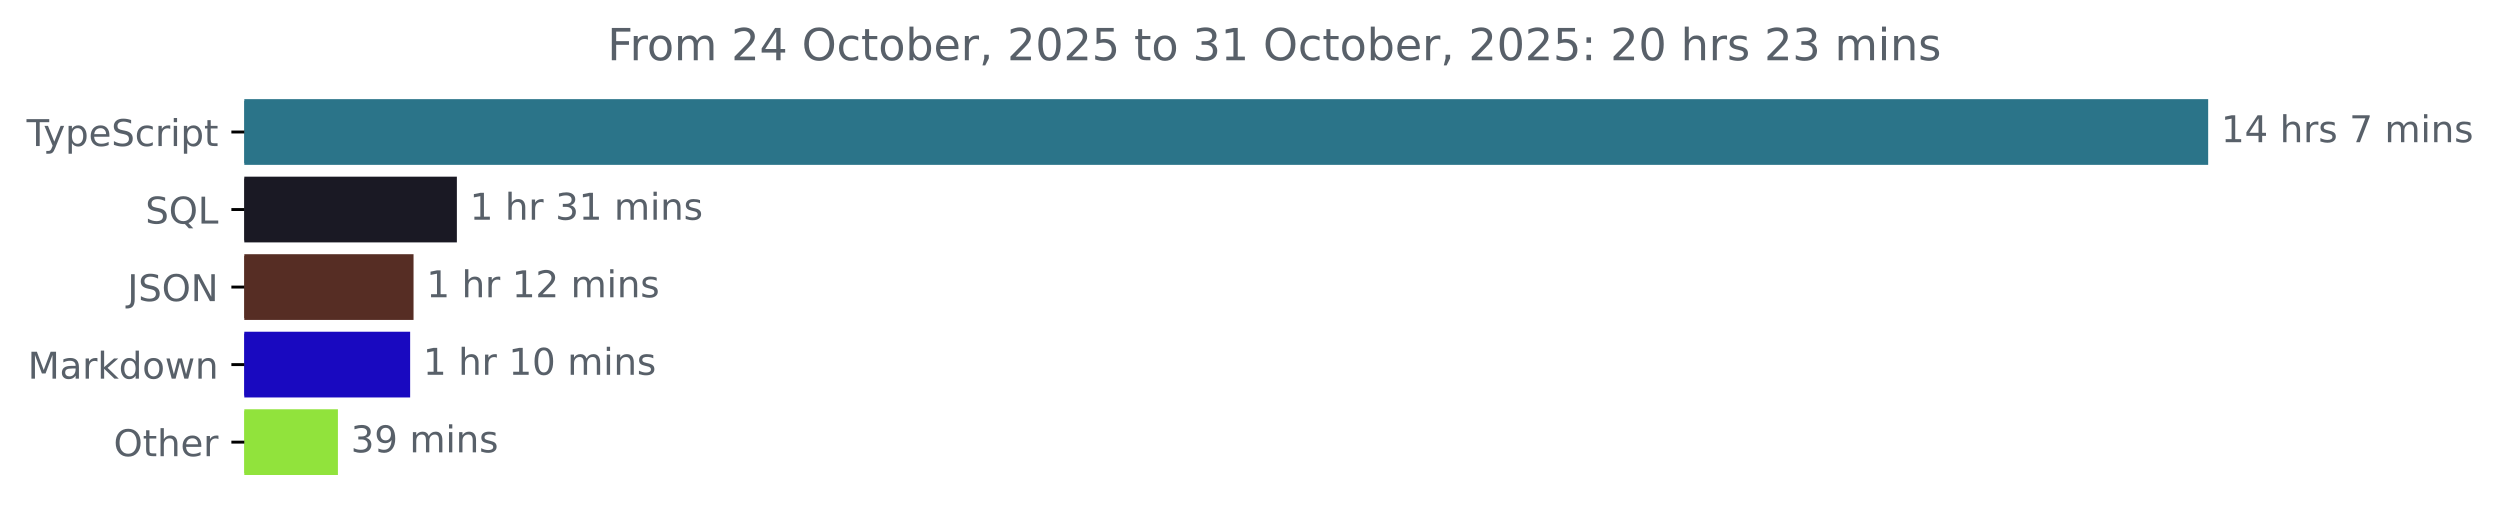
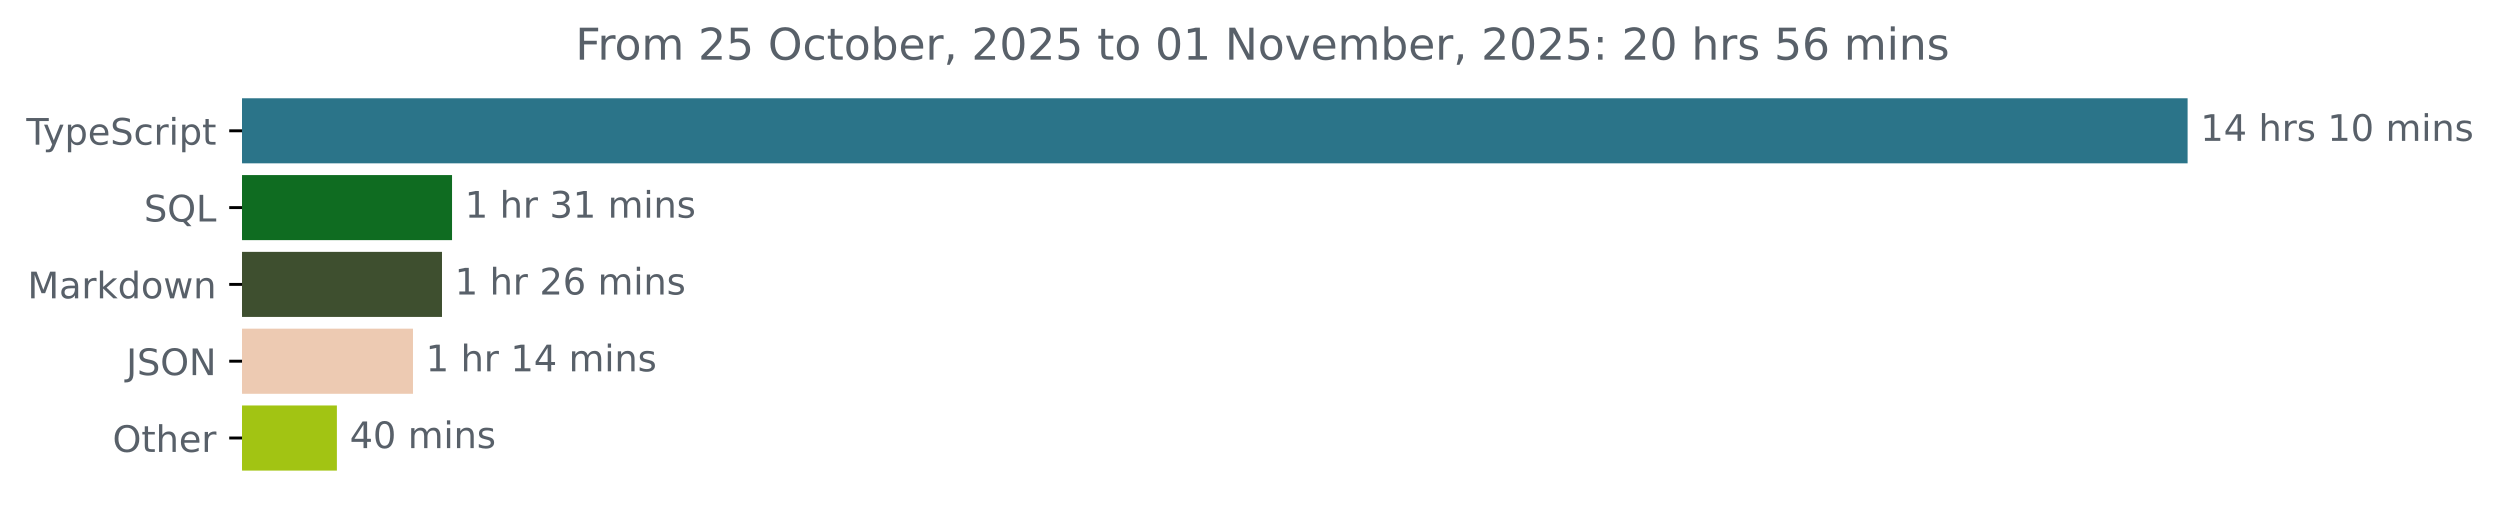
- <svg xmlns="http://www.w3.org/2000/svg" xmlns:xlink="http://www.w3.org/1999/xlink" width="677.144pt" height="140.398pt" viewBox="0 0 677.144 140.398" version="1.1">
+ <svg xmlns="http://www.w3.org/2000/svg" xmlns:xlink="http://www.w3.org/1999/xlink" width="683.507pt" height="140.398pt" viewBox="0 0 683.507 140.398" version="1.1">
  <defs>
    <style type="text/css">*{stroke-linejoin: round; stroke-linecap: butt}</style>
  </defs>
  <g id="figure_1">
    <g id="patch_1">
-       <path d="M -0 140.398  L 677.144 140.398  L 677.144 0  L -0 0  L -0 140.398  z " style="fill: none" />
+       <path d="M -0 140.398  L 683.507 140.398  L 683.507 0  L -0 0  L -0 140.398  z " style="fill: none" />
    </g>
    <g id="axes_1">
      <g id="patch_2">
-         <path d="M 66.17 27.358  L 597.599 27.358  L 597.599 44.158  L 66.17 44.158  z " clip-path="url(#p33bbd3964a)" style="fill: #2b7489; stroke: #2b7489; stroke-linejoin: miter" />
+         <path d="M 66.17 27.358  L 597.599 27.358  L 597.599 44.158  L 66.17 44.158  z " clip-path="url(#pb0b348de96)" style="fill: #2b7489; stroke: #2b7489; stroke-linejoin: miter" />
      </g>
      <g id="patch_3">
-         <path d="M 66.17 48.358  L 123.249 48.358  L 123.249 65.158  L 66.17 65.158  z " clip-path="url(#p33bbd3964a)" style="fill: #1a1924; stroke: #1a1924; stroke-linejoin: miter" />
+         <path d="M 66.17 48.358  L 123.089 48.358  L 123.089 65.158  L 66.17 65.158  z " clip-path="url(#pb0b348de96)" style="fill: #0f6c21; stroke: #0f6c21; stroke-linejoin: miter" />
      </g>
      <g id="patch_4">
-         <path d="M 66.17 69.358  L 111.511 69.358  L 111.511 86.158  L 66.17 86.158  z " clip-path="url(#p33bbd3964a)" style="fill: #562d24; stroke: #562d24; stroke-linejoin: miter" />
+         <path d="M 66.17 69.358  L 120.342 69.358  L 120.342 86.158  L 66.17 86.158  z " clip-path="url(#pb0b348de96)" style="fill: #3e4f2f; stroke: #3e4f2f; stroke-linejoin: miter" />
      </g>
      <g id="patch_5">
-         <path d="M 66.17 90.358  L 110.59 90.358  L 110.59 107.158  L 66.17 107.158  z " clip-path="url(#p33bbd3964a)" style="fill: #1909c0; stroke: #1909c0; stroke-linejoin: miter" />
+         <path d="M 66.17 90.358  L 112.412 90.358  L 112.412 107.158  L 66.17 107.158  z " clip-path="url(#pb0b348de96)" style="fill: #edcab2; stroke: #edcab2; stroke-linejoin: miter" />
      </g>
      <g id="patch_6">
-         <path d="M 66.17 111.358  L 91.027 111.358  L 91.027 128.158  L 66.17 128.158  z " clip-path="url(#p33bbd3964a)" style="fill: #91e33c; stroke: #91e33c; stroke-linejoin: miter" />
+         <path d="M 66.17 111.358  L 91.607 111.358  L 91.607 128.158  L 66.17 128.158  z " clip-path="url(#pb0b348de96)" style="fill: #a2c413; stroke: #a2c413; stroke-linejoin: miter" />
      </g>
      <g id="matplotlib.axis_1" />
      <g id="matplotlib.axis_2">
        <g id="ytick_1">
          <g id="line2d_1">
            <defs>
-               <path id="m296323b7e9" d="M 0 0  L -3.5 0  " style="stroke: #000000; stroke-width: 0.8" />
+               <path id="mfd18f6855b" d="M 0 0  L -3.5 0  " style="stroke: #000000; stroke-width: 0.8" />
            </defs>
            <g>
-               <use xlink:href="#m296323b7e9" x="66.17" y="35.758" style="stroke: #000000; stroke-width: 0.8" />
+               <use xlink:href="#mfd18f6855b" x="66.17" y="35.758" style="stroke: #000000; stroke-width: 0.8" />
            </g>
          </g>
          <g id="text_1">
            <g style="fill: #586069" transform="translate(7.2 39.55734) scale(0.1 -0.1)">
              <defs>
                <path id="DejaVuSans-54" d="M -19 4666  L 3928 4666  L 3928 4134  L 2272 4134  L 2272 0  L 1638 0  L 1638 4134  L -19 4134  L -19 4666  z " transform="scale(0.015625)" />
                <path id="DejaVuSans-79" d="M 2059 -325  Q 1816 -950 1584 -1140  Q 1353 -1331 966 -1331  L 506 -1331  L 506 -850  L 844 -850  Q 1081 -850 1212 -737  Q 1344 -625 1503 -206  L 1606 56  L 191 3500  L 800 3500  L 1894 763  L 2988 3500  L 3597 3500  L 2059 -325  z " transform="scale(0.015625)" />
                <path id="DejaVuSans-70" d="M 1159 525  L 1159 -1331  L 581 -1331  L 581 3500  L 1159 3500  L 1159 2969  Q 1341 3281 1617 3432  Q 1894 3584 2278 3584  Q 2916 3584 3314 3078  Q 3713 2572 3713 1747  Q 3713 922 3314 415  Q 2916 -91 2278 -91  Q 1894 -91 1617 61  Q 1341 213 1159 525  z M 3116 1747  Q 3116 2381 2855 2742  Q 2594 3103 2138 3103  Q 1681 3103 1420 2742  Q 1159 2381 1159 1747  Q 1159 1113 1420 752  Q 1681 391 2138 391  Q 2594 391 2855 752  Q 3116 1113 3116 1747  z " transform="scale(0.015625)" />
                <path id="DejaVuSans-65" d="M 3597 1894  L 3597 1613  L 953 1613  Q 991 1019 1311 708  Q 1631 397 2203 397  Q 2534 397 2845 478  Q 3156 559 3463 722  L 3463 178  Q 3153 47 2828 -22  Q 2503 -91 2169 -91  Q 1331 -91 842 396  Q 353 884 353 1716  Q 353 2575 817 3079  Q 1281 3584 2069 3584  Q 2775 3584 3186 3129  Q 3597 2675 3597 1894  z M 3022 2063  Q 3016 2534 2758 2815  Q 2500 3097 2075 3097  Q 1594 3097 1305 2825  Q 1016 2553 972 2059  L 3022 2063  z " transform="scale(0.015625)" />
                <path id="DejaVuSans-53" d="M 3425 4513  L 3425 3897  Q 3066 4069 2747 4153  Q 2428 4238 2131 4238  Q 1616 4238 1336 4038  Q 1056 3838 1056 3469  Q 1056 3159 1242 3001  Q 1428 2844 1947 2747  L 2328 2669  Q 3034 2534 3370 2195  Q 3706 1856 3706 1288  Q 3706 609 3251 259  Q 2797 -91 1919 -91  Q 1588 -91 1214 -16  Q 841 59 441 206  L 441 856  Q 825 641 1194 531  Q 1563 422 1919 422  Q 2459 422 2753 634  Q 3047 847 3047 1241  Q 3047 1584 2836 1778  Q 2625 1972 2144 2069  L 1759 2144  Q 1053 2284 737 2584  Q 422 2884 422 3419  Q 422 4038 858 4394  Q 1294 4750 2059 4750  Q 2388 4750 2728 4690  Q 3069 4631 3425 4513  z " transform="scale(0.015625)" />
                <path id="DejaVuSans-63" d="M 3122 3366  L 3122 2828  Q 2878 2963 2633 3030  Q 2388 3097 2138 3097  Q 1578 3097 1268 2742  Q 959 2388 959 1747  Q 959 1106 1268 751  Q 1578 397 2138 397  Q 2388 397 2633 464  Q 2878 531 3122 666  L 3122 134  Q 2881 22 2623 -34  Q 2366 -91 2075 -91  Q 1284 -91 818 406  Q 353 903 353 1747  Q 353 2603 823 3093  Q 1294 3584 2113 3584  Q 2378 3584 2631 3529  Q 2884 3475 3122 3366  z " transform="scale(0.015625)" />
                <path id="DejaVuSans-72" d="M 2631 2963  Q 2534 3019 2420 3045  Q 2306 3072 2169 3072  Q 1681 3072 1420 2755  Q 1159 2438 1159 1844  L 1159 0  L 581 0  L 581 3500  L 1159 3500  L 1159 2956  Q 1341 3275 1631 3429  Q 1922 3584 2338 3584  Q 2397 3584 2469 3576  Q 2541 3569 2628 3553  L 2631 2963  z " transform="scale(0.015625)" />
                <path id="DejaVuSans-69" d="M 603 3500  L 1178 3500  L 1178 0  L 603 0  L 603 3500  z M 603 4863  L 1178 4863  L 1178 4134  L 603 4134  L 603 4863  z " transform="scale(0.015625)" />
                <path id="DejaVuSans-74" d="M 1172 4494  L 1172 3500  L 2356 3500  L 2356 3053  L 1172 3053  L 1172 1153  Q 1172 725 1289 603  Q 1406 481 1766 481  L 2356 481  L 2356 0  L 1766 0  Q 1100 0 847 248  Q 594 497 594 1153  L 594 3053  L 172 3053  L 172 3500  L 594 3500  L 594 4494  L 1172 4494  z " transform="scale(0.015625)" />
              </defs>
              <use xlink:href="#DejaVuSans-54" />
              <use xlink:href="#DejaVuSans-79" x="45.459" />
              <use xlink:href="#DejaVuSans-70" x="104.639" />
              <use xlink:href="#DejaVuSans-65" x="168.115" />
              <use xlink:href="#DejaVuSans-53" x="229.639" />
              <use xlink:href="#DejaVuSans-63" x="293.115" />
              <use xlink:href="#DejaVuSans-72" x="348.096" />
              <use xlink:href="#DejaVuSans-69" x="389.209" />
              <use xlink:href="#DejaVuSans-70" x="416.992" />
              <use xlink:href="#DejaVuSans-74" x="480.469" />
            </g>
          </g>
        </g>
        <g id="ytick_2">
          <g id="line2d_2">
            <g>
-               <use xlink:href="#m296323b7e9" x="66.17" y="56.758" style="stroke: #000000; stroke-width: 0.8" />
+               <use xlink:href="#mfd18f6855b" x="66.17" y="56.758" style="stroke: #000000; stroke-width: 0.8" />
            </g>
          </g>
          <g id="text_2">
            <g style="fill: #586069" transform="translate(39.37812 60.55734) scale(0.1 -0.1)">
              <defs>
                <path id="DejaVuSans-51" d="M 2522 4238  Q 1834 4238 1429 3725  Q 1025 3213 1025 2328  Q 1025 1447 1429 934  Q 1834 422 2522 422  Q 3209 422 3611 934  Q 4013 1447 4013 2328  Q 4013 3213 3611 3725  Q 3209 4238 2522 4238  z M 3406 84  L 4238 -825  L 3475 -825  L 2784 -78  Q 2681 -84 2626 -87  Q 2572 -91 2522 -91  Q 1538 -91 948 567  Q 359 1225 359 2328  Q 359 3434 948 4092  Q 1538 4750 2522 4750  Q 3503 4750 4090 4092  Q 4678 3434 4678 2328  Q 4678 1516 4351 937  Q 4025 359 3406 84  z " transform="scale(0.015625)" />
                <path id="DejaVuSans-4c" d="M 628 4666  L 1259 4666  L 1259 531  L 3531 531  L 3531 0  L 628 0  L 628 4666  z " transform="scale(0.015625)" />
              </defs>
              <use xlink:href="#DejaVuSans-53" />
              <use xlink:href="#DejaVuSans-51" x="63.477" />
              <use xlink:href="#DejaVuSans-4c" x="142.188" />
            </g>
          </g>
        </g>
        <g id="ytick_3">
          <g id="line2d_3">
            <g>
-               <use xlink:href="#m296323b7e9" x="66.17" y="77.758" style="stroke: #000000; stroke-width: 0.8" />
+               <use xlink:href="#mfd18f6855b" x="66.17" y="77.758" style="stroke: #000000; stroke-width: 0.8" />
            </g>
          </g>
          <g id="text_3">
-             <g style="fill: #586069" transform="translate(34.51875 81.55734) scale(0.1 -0.1)">
-               <defs>
-                 <path id="DejaVuSans-4a" d="M 628 4666  L 1259 4666  L 1259 325  Q 1259 -519 939 -900  Q 619 -1281 -91 -1281  L -331 -1281  L -331 -750  L -134 -750  Q 284 -750 456 -515  Q 628 -281 628 325  L 628 4666  z " transform="scale(0.015625)" />
-                 <path id="DejaVuSans-4f" d="M 2522 4238  Q 1834 4238 1429 3725  Q 1025 3213 1025 2328  Q 1025 1447 1429 934  Q 1834 422 2522 422  Q 3209 422 3611 934  Q 4013 1447 4013 2328  Q 4013 3213 3611 3725  Q 3209 4238 2522 4238  z M 2522 4750  Q 3503 4750 4090 4092  Q 4678 3434 4678 2328  Q 4678 1225 4090 567  Q 3503 -91 2522 -91  Q 1538 -91 948 565  Q 359 1222 359 2328  Q 359 3434 948 4092  Q 1538 4750 2522 4750  z " transform="scale(0.015625)" />
-                 <path id="DejaVuSans-4e" d="M 628 4666  L 1478 4666  L 3547 763  L 3547 4666  L 4159 4666  L 4159 0  L 3309 0  L 1241 3903  L 1241 0  L 628 0  L 628 4666  z " transform="scale(0.015625)" />
-               </defs>
-               <use xlink:href="#DejaVuSans-4a" />
-               <use xlink:href="#DejaVuSans-53" x="29.492" />
-               <use xlink:href="#DejaVuSans-4f" x="92.969" />
-               <use xlink:href="#DejaVuSans-4e" x="171.68" />
-             </g>
-           </g>
-         </g>
-         <g id="ytick_4">
-           <g id="line2d_4">
-             <g>
-               <use xlink:href="#m296323b7e9" x="66.17" y="98.758" style="stroke: #000000; stroke-width: 0.8" />
-             </g>
-           </g>
-           <g id="text_4">
-             <g style="fill: #586069" transform="translate(7.529688 102.5573) scale(0.1 -0.1)">
+             <g style="fill: #586069" transform="translate(7.529688 81.55734) scale(0.1 -0.1)">
              <defs>
                <path id="DejaVuSans-4d" d="M 628 4666  L 1569 4666  L 2759 1491  L 3956 4666  L 4897 4666  L 4897 0  L 4281 0  L 4281 4097  L 3078 897  L 2444 897  L 1241 4097  L 1241 0  L 628 0  L 628 4666  z " transform="scale(0.015625)" />
                <path id="DejaVuSans-61" d="M 2194 1759  Q 1497 1759 1228 1600  Q 959 1441 959 1056  Q 959 750 1161 570  Q 1363 391 1709 391  Q 2188 391 2477 730  Q 2766 1069 2766 1631  L 2766 1759  L 2194 1759  z M 3341 1997  L 3341 0  L 2766 0  L 2766 531  Q 2569 213 2275 61  Q 1981 -91 1556 -91  Q 1019 -91 701 211  Q 384 513 384 1019  Q 384 1609 779 1909  Q 1175 2209 1959 2209  L 2766 2209  L 2766 2266  Q 2766 2663 2505 2880  Q 2244 3097 1772 3097  Q 1472 3097 1187 3025  Q 903 2953 641 2809  L 641 3341  Q 956 3463 1253 3523  Q 1550 3584 1831 3584  Q 2591 3584 2966 3190  Q 3341 2797 3341 1997  z " transform="scale(0.015625)" />
                <path id="DejaVuSans-6b" d="M 581 4863  L 1159 4863  L 1159 1991  L 2875 3500  L 3609 3500  L 1753 1863  L 3688 0  L 2938 0  L 1159 1709  L 1159 0  L 581 0  L 581 4863  z " transform="scale(0.015625)" />
                <path id="DejaVuSans-64" d="M 2906 2969  L 2906 4863  L 3481 4863  L 3481 0  L 2906 0  L 2906 525  Q 2725 213 2448 61  Q 2172 -91 1784 -91  Q 1150 -91 751 415  Q 353 922 353 1747  Q 353 2572 751 3078  Q 1150 3584 1784 3584  Q 2172 3584 2448 3432  Q 2725 3281 2906 2969  z M 947 1747  Q 947 1113 1208 752  Q 1469 391 1925 391  Q 2381 391 2643 752  Q 2906 1113 2906 1747  Q 2906 2381 2643 2742  Q 2381 3103 1925 3103  Q 1469 3103 1208 2742  Q 947 2381 947 1747  z " transform="scale(0.015625)" />
                <path id="DejaVuSans-6f" d="M 1959 3097  Q 1497 3097 1228 2736  Q 959 2375 959 1747  Q 959 1119 1226 758  Q 1494 397 1959 397  Q 2419 397 2687 759  Q 2956 1122 2956 1747  Q 2956 2369 2687 2733  Q 2419 3097 1959 3097  z M 1959 3584  Q 2709 3584 3137 3096  Q 3566 2609 3566 1747  Q 3566 888 3137 398  Q 2709 -91 1959 -91  Q 1206 -91 779 398  Q 353 888 353 1747  Q 353 2609 779 3096  Q 1206 3584 1959 3584  z " transform="scale(0.015625)" />
                <path id="DejaVuSans-77" d="M 269 3500  L 844 3500  L 1563 769  L 2278 3500  L 2956 3500  L 3675 769  L 4391 3500  L 4966 3500  L 4050 0  L 3372 0  L 2619 2869  L 1863 0  L 1184 0  L 269 3500  z " transform="scale(0.015625)" />
                <path id="DejaVuSans-6e" d="M 3513 2113  L 3513 0  L 2938 0  L 2938 2094  Q 2938 2591 2744 2837  Q 2550 3084 2163 3084  Q 1697 3084 1428 2787  Q 1159 2491 1159 1978  L 1159 0  L 581 0  L 581 3500  L 1159 3500  L 1159 2956  Q 1366 3272 1645 3428  Q 1925 3584 2291 3584  Q 2894 3584 3203 3211  Q 3513 2838 3513 2113  z " transform="scale(0.015625)" />
              </defs>
              <use xlink:href="#DejaVuSans-4d" />
              <use xlink:href="#DejaVuSans-61" x="86.279" />
              <use xlink:href="#DejaVuSans-72" x="147.559" />
              <use xlink:href="#DejaVuSans-6b" x="188.672" />
              <use xlink:href="#DejaVuSans-64" x="246.582" />
              <use xlink:href="#DejaVuSans-6f" x="310.059" />
              <use xlink:href="#DejaVuSans-77" x="371.24" />
              <use xlink:href="#DejaVuSans-6e" x="453.027" />
            </g>
          </g>
        </g>
+         <g id="ytick_4">
+           <g id="line2d_4">
+             <g>
+               <use xlink:href="#mfd18f6855b" x="66.17" y="98.758" style="stroke: #000000; stroke-width: 0.8" />
+             </g>
+           </g>
+           <g id="text_4">
+             <g style="fill: #586069" transform="translate(34.51875 102.5573) scale(0.1 -0.1)">
+               <defs>
+                 <path id="DejaVuSans-4a" d="M 628 4666  L 1259 4666  L 1259 325  Q 1259 -519 939 -900  Q 619 -1281 -91 -1281  L -331 -1281  L -331 -750  L -134 -750  Q 284 -750 456 -515  Q 628 -281 628 325  L 628 4666  z " transform="scale(0.015625)" />
+                 <path id="DejaVuSans-4f" d="M 2522 4238  Q 1834 4238 1429 3725  Q 1025 3213 1025 2328  Q 1025 1447 1429 934  Q 1834 422 2522 422  Q 3209 422 3611 934  Q 4013 1447 4013 2328  Q 4013 3213 3611 3725  Q 3209 4238 2522 4238  z M 2522 4750  Q 3503 4750 4090 4092  Q 4678 3434 4678 2328  Q 4678 1225 4090 567  Q 3503 -91 2522 -91  Q 1538 -91 948 565  Q 359 1222 359 2328  Q 359 3434 948 4092  Q 1538 4750 2522 4750  z " transform="scale(0.015625)" />
+                 <path id="DejaVuSans-4e" d="M 628 4666  L 1478 4666  L 3547 763  L 3547 4666  L 4159 4666  L 4159 0  L 3309 0  L 1241 3903  L 1241 0  L 628 0  L 628 4666  z " transform="scale(0.015625)" />
+               </defs>
+               <use xlink:href="#DejaVuSans-4a" />
+               <use xlink:href="#DejaVuSans-53" x="29.492" />
+               <use xlink:href="#DejaVuSans-4f" x="92.969" />
+               <use xlink:href="#DejaVuSans-4e" x="171.68" />
+             </g>
+           </g>
+         </g>
        <g id="ytick_5">
          <g id="line2d_5">
            <g>
-               <use xlink:href="#m296323b7e9" x="66.17" y="119.758" style="stroke: #000000; stroke-width: 0.8" />
+               <use xlink:href="#mfd18f6855b" x="66.17" y="119.758" style="stroke: #000000; stroke-width: 0.8" />
            </g>
          </g>
          <g id="text_5">
            <g style="fill: #586069" transform="translate(30.77656 123.5573) scale(0.1 -0.1)">
              <defs>
                <path id="DejaVuSans-68" d="M 3513 2113  L 3513 0  L 2938 0  L 2938 2094  Q 2938 2591 2744 2837  Q 2550 3084 2163 3084  Q 1697 3084 1428 2787  Q 1159 2491 1159 1978  L 1159 0  L 581 0  L 581 4863  L 1159 4863  L 1159 2956  Q 1366 3272 1645 3428  Q 1925 3584 2291 3584  Q 2894 3584 3203 3211  Q 3513 2838 3513 2113  z " transform="scale(0.015625)" />
              </defs>
              <use xlink:href="#DejaVuSans-4f" />
              <use xlink:href="#DejaVuSans-74" x="78.711" />
              <use xlink:href="#DejaVuSans-68" x="117.92" />
              <use xlink:href="#DejaVuSans-65" x="181.299" />
              <use xlink:href="#DejaVuSans-72" x="242.822" />
            </g>
          </g>
        </g>
      </g>
      <g id="text_6">
        <g style="fill: #586069" transform="translate(601.5989 38.5175) scale(0.1 -0.1)">
          <defs>
            <path id="DejaVuSans-31" d="M 794 531  L 1825 531  L 1825 4091  L 703 3866  L 703 4441  L 1819 4666  L 2450 4666  L 2450 531  L 3481 531  L 3481 0  L 794 0  L 794 531  z " transform="scale(0.015625)" />
            <path id="DejaVuSans-34" d="M 2419 4116  L 825 1625  L 2419 1625  L 2419 4116  z M 2253 4666  L 3047 4666  L 3047 1625  L 3713 1625  L 3713 1100  L 3047 1100  L 3047 0  L 2419 0  L 2419 1100  L 313 1100  L 313 1709  L 2253 4666  z " transform="scale(0.015625)" />
            <path id="DejaVuSans-20" transform="scale(0.015625)" />
            <path id="DejaVuSans-73" d="M 2834 3397  L 2834 2853  Q 2591 2978 2328 3040  Q 2066 3103 1784 3103  Q 1356 3103 1142 2972  Q 928 2841 928 2578  Q 928 2378 1081 2264  Q 1234 2150 1697 2047  L 1894 2003  Q 2506 1872 2764 1633  Q 3022 1394 3022 966  Q 3022 478 2636 193  Q 2250 -91 1575 -91  Q 1294 -91 989 -36  Q 684 19 347 128  L 347 722  Q 666 556 975 473  Q 1284 391 1588 391  Q 1994 391 2212 530  Q 2431 669 2431 922  Q 2431 1156 2273 1281  Q 2116 1406 1581 1522  L 1381 1569  Q 847 1681 609 1914  Q 372 2147 372 2553  Q 372 3047 722 3315  Q 1072 3584 1716 3584  Q 2034 3584 2315 3537  Q 2597 3491 2834 3397  z " transform="scale(0.015625)" />
-             <path id="DejaVuSans-37" d="M 525 4666  L 3525 4666  L 3525 4397  L 1831 0  L 1172 0  L 2766 4134  L 525 4134  L 525 4666  z " transform="scale(0.015625)" />
+             <path id="DejaVuSans-30" d="M 2034 4250  Q 1547 4250 1301 3770  Q 1056 3291 1056 2328  Q 1056 1369 1301 889  Q 1547 409 2034 409  Q 2525 409 2770 889  Q 3016 1369 3016 2328  Q 3016 3291 2770 3770  Q 2525 4250 2034 4250  z M 2034 4750  Q 2819 4750 3233 4129  Q 3647 3509 3647 2328  Q 3647 1150 3233 529  Q 2819 -91 2034 -91  Q 1250 -91 836 529  Q 422 1150 422 2328  Q 422 3509 836 4129  Q 1250 4750 2034 4750  z " transform="scale(0.015625)" />
            <path id="DejaVuSans-6d" d="M 3328 2828  Q 3544 3216 3844 3400  Q 4144 3584 4550 3584  Q 5097 3584 5394 3201  Q 5691 2819 5691 2113  L 5691 0  L 5113 0  L 5113 2094  Q 5113 2597 4934 2840  Q 4756 3084 4391 3084  Q 3944 3084 3684 2787  Q 3425 2491 3425 1978  L 3425 0  L 2847 0  L 2847 2094  Q 2847 2600 2669 2842  Q 2491 3084 2119 3084  Q 1678 3084 1418 2786  Q 1159 2488 1159 1978  L 1159 0  L 581 0  L 581 3500  L 1159 3500  L 1159 2956  Q 1356 3278 1631 3431  Q 1906 3584 2284 3584  Q 2666 3584 2933 3390  Q 3200 3197 3328 2828  z " transform="scale(0.015625)" />
          </defs>
          <use xlink:href="#DejaVuSans-31" />
          <use xlink:href="#DejaVuSans-34" x="63.623" />
          <use xlink:href="#DejaVuSans-20" x="127.246" />
          <use xlink:href="#DejaVuSans-68" x="159.033" />
          <use xlink:href="#DejaVuSans-72" x="222.412" />
          <use xlink:href="#DejaVuSans-73" x="263.525" />
          <use xlink:href="#DejaVuSans-20" x="315.625" />
-           <use xlink:href="#DejaVuSans-37" x="347.412" />
-           <use xlink:href="#DejaVuSans-20" x="411.035" />
-           <use xlink:href="#DejaVuSans-6d" x="442.822" />
-           <use xlink:href="#DejaVuSans-69" x="540.234" />
-           <use xlink:href="#DejaVuSans-6e" x="568.018" />
-           <use xlink:href="#DejaVuSans-73" x="631.396" />
+           <use xlink:href="#DejaVuSans-31" x="347.412" />
+           <use xlink:href="#DejaVuSans-30" x="411.035" />
+           <use xlink:href="#DejaVuSans-20" x="474.658" />
+           <use xlink:href="#DejaVuSans-6d" x="506.445" />
+           <use xlink:href="#DejaVuSans-69" x="603.857" />
+           <use xlink:href="#DejaVuSans-6e" x="631.641" />
+           <use xlink:href="#DejaVuSans-73" x="695.02" />
        </g>
      </g>
      <g id="text_7">
-         <g style="fill: #586069" transform="translate(127.2488 59.5175) scale(0.1 -0.1)">
+         <g style="fill: #586069" transform="translate(127.0895 59.5175) scale(0.1 -0.1)">
          <defs>
            <path id="DejaVuSans-33" d="M 2597 2516  Q 3050 2419 3304 2112  Q 3559 1806 3559 1356  Q 3559 666 3084 287  Q 2609 -91 1734 -91  Q 1441 -91 1130 -33  Q 819 25 488 141  L 488 750  Q 750 597 1062 519  Q 1375 441 1716 441  Q 2309 441 2620 675  Q 2931 909 2931 1356  Q 2931 1769 2642 2001  Q 2353 2234 1838 2234  L 1294 2234  L 1294 2753  L 1863 2753  Q 2328 2753 2575 2939  Q 2822 3125 2822 3475  Q 2822 3834 2567 4026  Q 2313 4219 1838 4219  Q 1578 4219 1281 4162  Q 984 4106 628 3988  L 628 4550  Q 988 4650 1302 4700  Q 1616 4750 1894 4750  Q 2613 4750 3031 4423  Q 3450 4097 3450 3541  Q 3450 3153 3228 2886  Q 3006 2619 2597 2516  z " transform="scale(0.015625)" />
          </defs>
          <use xlink:href="#DejaVuSans-31" />
          <use xlink:href="#DejaVuSans-20" x="63.623" />
          <use xlink:href="#DejaVuSans-68" x="95.41" />
          <use xlink:href="#DejaVuSans-72" x="158.789" />
          <use xlink:href="#DejaVuSans-20" x="199.902" />
          <use xlink:href="#DejaVuSans-33" x="231.689" />
          <use xlink:href="#DejaVuSans-31" x="295.312" />
          <use xlink:href="#DejaVuSans-20" x="358.936" />
          <use xlink:href="#DejaVuSans-6d" x="390.723" />
          <use xlink:href="#DejaVuSans-69" x="488.135" />
          <use xlink:href="#DejaVuSans-6e" x="515.918" />
          <use xlink:href="#DejaVuSans-73" x="579.297" />
        </g>
      </g>
      <g id="text_8">
-         <g style="fill: #586069" transform="translate(115.5109 80.5175) scale(0.1 -0.1)">
+         <g style="fill: #586069" transform="translate(124.3416 80.5175) scale(0.1 -0.1)">
          <defs>
            <path id="DejaVuSans-32" d="M 1228 531  L 3431 531  L 3431 0  L 469 0  L 469 531  Q 828 903 1448 1529  Q 2069 2156 2228 2338  Q 2531 2678 2651 2914  Q 2772 3150 2772 3378  Q 2772 3750 2511 3984  Q 2250 4219 1831 4219  Q 1534 4219 1204 4116  Q 875 4013 500 3803  L 500 4441  Q 881 4594 1212 4672  Q 1544 4750 1819 4750  Q 2544 4750 2975 4387  Q 3406 4025 3406 3419  Q 3406 3131 3298 2873  Q 3191 2616 2906 2266  Q 2828 2175 2409 1742  Q 1991 1309 1228 531  z " transform="scale(0.015625)" />
+             <path id="DejaVuSans-36" d="M 2113 2584  Q 1688 2584 1439 2293  Q 1191 2003 1191 1497  Q 1191 994 1439 701  Q 1688 409 2113 409  Q 2538 409 2786 701  Q 3034 994 3034 1497  Q 3034 2003 2786 2293  Q 2538 2584 2113 2584  z M 3366 4563  L 3366 3988  Q 3128 4100 2886 4159  Q 2644 4219 2406 4219  Q 1781 4219 1451 3797  Q 1122 3375 1075 2522  Q 1259 2794 1537 2939  Q 1816 3084 2150 3084  Q 2853 3084 3261 2657  Q 3669 2231 3669 1497  Q 3669 778 3244 343  Q 2819 -91 2113 -91  Q 1303 -91 875 529  Q 447 1150 447 2328  Q 447 3434 972 4092  Q 1497 4750 2381 4750  Q 2619 4750 2861 4703  Q 3103 4656 3366 4563  z " transform="scale(0.015625)" />
          </defs>
          <use xlink:href="#DejaVuSans-31" />
          <use xlink:href="#DejaVuSans-20" x="63.623" />
          <use xlink:href="#DejaVuSans-68" x="95.41" />
          <use xlink:href="#DejaVuSans-72" x="158.789" />
          <use xlink:href="#DejaVuSans-20" x="199.902" />
-           <use xlink:href="#DejaVuSans-31" x="231.689" />
-           <use xlink:href="#DejaVuSans-32" x="295.312" />
+           <use xlink:href="#DejaVuSans-32" x="231.689" />
+           <use xlink:href="#DejaVuSans-36" x="295.312" />
          <use xlink:href="#DejaVuSans-20" x="358.936" />
          <use xlink:href="#DejaVuSans-6d" x="390.723" />
          <use xlink:href="#DejaVuSans-69" x="488.135" />
          <use xlink:href="#DejaVuSans-6e" x="515.918" />
          <use xlink:href="#DejaVuSans-73" x="579.297" />
        </g>
      </g>
      <g id="text_9">
-         <g style="fill: #586069" transform="translate(114.5903 101.5175) scale(0.1 -0.1)">
-           <defs>
-             <path id="DejaVuSans-30" d="M 2034 4250  Q 1547 4250 1301 3770  Q 1056 3291 1056 2328  Q 1056 1369 1301 889  Q 1547 409 2034 409  Q 2525 409 2770 889  Q 3016 1369 3016 2328  Q 3016 3291 2770 3770  Q 2525 4250 2034 4250  z M 2034 4750  Q 2819 4750 3233 4129  Q 3647 3509 3647 2328  Q 3647 1150 3233 529  Q 2819 -91 2034 -91  Q 1250 -91 836 529  Q 422 1150 422 2328  Q 422 3509 836 4129  Q 1250 4750 2034 4750  z " transform="scale(0.015625)" />
-           </defs>
+         <g style="fill: #586069" transform="translate(116.4122 101.5175) scale(0.1 -0.1)">
          <use xlink:href="#DejaVuSans-31" />
          <use xlink:href="#DejaVuSans-20" x="63.623" />
          <use xlink:href="#DejaVuSans-68" x="95.41" />
          <use xlink:href="#DejaVuSans-72" x="158.789" />
          <use xlink:href="#DejaVuSans-20" x="199.902" />
          <use xlink:href="#DejaVuSans-31" x="231.689" />
-           <use xlink:href="#DejaVuSans-30" x="295.312" />
+           <use xlink:href="#DejaVuSans-34" x="295.312" />
          <use xlink:href="#DejaVuSans-20" x="358.936" />
          <use xlink:href="#DejaVuSans-6d" x="390.723" />
          <use xlink:href="#DejaVuSans-69" x="488.135" />
          <use xlink:href="#DejaVuSans-6e" x="515.918" />
          <use xlink:href="#DejaVuSans-73" x="579.297" />
        </g>
      </g>
      <g id="text_10">
-         <g style="fill: #586069" transform="translate(95.02708 122.5175) scale(0.1 -0.1)">
-           <defs>
-             <path id="DejaVuSans-39" d="M 703 97  L 703 672  Q 941 559 1184 500  Q 1428 441 1663 441  Q 2288 441 2617 861  Q 2947 1281 2994 2138  Q 2813 1869 2534 1725  Q 2256 1581 1919 1581  Q 1219 1581 811 2004  Q 403 2428 403 3163  Q 403 3881 828 4315  Q 1253 4750 1959 4750  Q 2769 4750 3195 4129  Q 3622 3509 3622 2328  Q 3622 1225 3098 567  Q 2575 -91 1691 -91  Q 1453 -91 1209 -44  Q 966 3 703 97  z M 1959 2075  Q 2384 2075 2632 2365  Q 2881 2656 2881 3163  Q 2881 3666 2632 3958  Q 2384 4250 1959 4250  Q 1534 4250 1286 3958  Q 1038 3666 1038 3163  Q 1038 2656 1286 2365  Q 1534 2075 1959 2075  z " transform="scale(0.015625)" />
-           </defs>
-           <use xlink:href="#DejaVuSans-33" />
-           <use xlink:href="#DejaVuSans-39" x="63.623" />
+         <g style="fill: #586069" transform="translate(95.60728 122.5175) scale(0.1 -0.1)">
+           <use xlink:href="#DejaVuSans-34" />
+           <use xlink:href="#DejaVuSans-30" x="63.623" />
          <use xlink:href="#DejaVuSans-20" x="127.246" />
          <use xlink:href="#DejaVuSans-6d" x="159.033" />
          <use xlink:href="#DejaVuSans-69" x="256.445" />
          <use xlink:href="#DejaVuSans-6e" x="284.229" />
          <use xlink:href="#DejaVuSans-73" x="347.607" />
        </g>
      </g>
      <g id="text_11">
-         <g style="fill: #586069" transform="translate(164.5328 16.31812) scale(0.12 -0.12)">
+         <g style="fill: #586069" transform="translate(157.3309 16.31812) scale(0.12 -0.12)">
          <defs>
            <path id="DejaVuSans-46" d="M 628 4666  L 3309 4666  L 3309 4134  L 1259 4134  L 1259 2759  L 3109 2759  L 3109 2228  L 1259 2228  L 1259 0  L 628 0  L 628 4666  z " transform="scale(0.015625)" />
+             <path id="DejaVuSans-35" d="M 691 4666  L 3169 4666  L 3169 4134  L 1269 4134  L 1269 2991  Q 1406 3038 1543 3061  Q 1681 3084 1819 3084  Q 2600 3084 3056 2656  Q 3513 2228 3513 1497  Q 3513 744 3044 326  Q 2575 -91 1722 -91  Q 1428 -91 1123 -41  Q 819 9 494 109  L 494 744  Q 775 591 1075 516  Q 1375 441 1709 441  Q 2250 441 2565 725  Q 2881 1009 2881 1497  Q 2881 1984 2565 2268  Q 2250 2553 1709 2553  Q 1456 2553 1204 2497  Q 953 2441 691 2322  L 691 4666  z " transform="scale(0.015625)" />
            <path id="DejaVuSans-62" d="M 3116 1747  Q 3116 2381 2855 2742  Q 2594 3103 2138 3103  Q 1681 3103 1420 2742  Q 1159 2381 1159 1747  Q 1159 1113 1420 752  Q 1681 391 2138 391  Q 2594 391 2855 752  Q 3116 1113 3116 1747  z M 1159 2969  Q 1341 3281 1617 3432  Q 1894 3584 2278 3584  Q 2916 3584 3314 3078  Q 3713 2572 3713 1747  Q 3713 922 3314 415  Q 2916 -91 2278 -91  Q 1894 -91 1617 61  Q 1341 213 1159 525  L 1159 0  L 581 0  L 581 4863  L 1159 4863  L 1159 2969  z " transform="scale(0.015625)" />
            <path id="DejaVuSans-2c" d="M 750 794  L 1409 794  L 1409 256  L 897 -744  L 494 -744  L 750 256  L 750 794  z " transform="scale(0.015625)" />
-             <path id="DejaVuSans-35" d="M 691 4666  L 3169 4666  L 3169 4134  L 1269 4134  L 1269 2991  Q 1406 3038 1543 3061  Q 1681 3084 1819 3084  Q 2600 3084 3056 2656  Q 3513 2228 3513 1497  Q 3513 744 3044 326  Q 2575 -91 1722 -91  Q 1428 -91 1123 -41  Q 819 9 494 109  L 494 744  Q 775 591 1075 516  Q 1375 441 1709 441  Q 2250 441 2565 725  Q 2881 1009 2881 1497  Q 2881 1984 2565 2268  Q 2250 2553 1709 2553  Q 1456 2553 1204 2497  Q 953 2441 691 2322  L 691 4666  z " transform="scale(0.015625)" />
+             <path id="DejaVuSans-76" d="M 191 3500  L 800 3500  L 1894 563  L 2988 3500  L 3597 3500  L 2284 0  L 1503 0  L 191 3500  z " transform="scale(0.015625)" />
            <path id="DejaVuSans-3a" d="M 750 794  L 1409 794  L 1409 0  L 750 0  L 750 794  z M 750 3309  L 1409 3309  L 1409 2516  L 750 2516  L 750 3309  z " transform="scale(0.015625)" />
          </defs>
          <use xlink:href="#DejaVuSans-46" />
          <use xlink:href="#DejaVuSans-72" x="50.27" />
          <use xlink:href="#DejaVuSans-6f" x="89.133" />
          <use xlink:href="#DejaVuSans-6d" x="150.314" />
          <use xlink:href="#DejaVuSans-20" x="247.727" />
          <use xlink:href="#DejaVuSans-32" x="279.514" />
-           <use xlink:href="#DejaVuSans-34" x="343.137" />
+           <use xlink:href="#DejaVuSans-35" x="343.137" />
          <use xlink:href="#DejaVuSans-20" x="406.76" />
          <use xlink:href="#DejaVuSans-4f" x="438.547" />
          <use xlink:href="#DejaVuSans-63" x="517.258" />
          <use xlink:href="#DejaVuSans-74" x="572.238" />
          <use xlink:href="#DejaVuSans-6f" x="611.447" />
          <use xlink:href="#DejaVuSans-62" x="672.629" />
          <use xlink:href="#DejaVuSans-65" x="736.105" />
          <use xlink:href="#DejaVuSans-72" x="797.629" />
          <use xlink:href="#DejaVuSans-2c" x="838.742" />
          <use xlink:href="#DejaVuSans-20" x="870.529" />
          <use xlink:href="#DejaVuSans-32" x="902.316" />
          <use xlink:href="#DejaVuSans-30" x="965.939" />
          <use xlink:href="#DejaVuSans-32" x="1029.562" />
          <use xlink:href="#DejaVuSans-35" x="1093.186" />
          <use xlink:href="#DejaVuSans-20" x="1156.809" />
          <use xlink:href="#DejaVuSans-74" x="1188.596" />
          <use xlink:href="#DejaVuSans-6f" x="1227.805" />
          <use xlink:href="#DejaVuSans-20" x="1288.986" />
-           <use xlink:href="#DejaVuSans-33" x="1320.773" />
+           <use xlink:href="#DejaVuSans-30" x="1320.773" />
          <use xlink:href="#DejaVuSans-31" x="1384.396" />
          <use xlink:href="#DejaVuSans-20" x="1448.02" />
-           <use xlink:href="#DejaVuSans-4f" x="1479.807" />
-           <use xlink:href="#DejaVuSans-63" x="1558.518" />
-           <use xlink:href="#DejaVuSans-74" x="1613.498" />
-           <use xlink:href="#DejaVuSans-6f" x="1652.707" />
-           <use xlink:href="#DejaVuSans-62" x="1713.889" />
-           <use xlink:href="#DejaVuSans-65" x="1777.365" />
-           <use xlink:href="#DejaVuSans-72" x="1838.889" />
-           <use xlink:href="#DejaVuSans-2c" x="1880.002" />
-           <use xlink:href="#DejaVuSans-20" x="1911.789" />
-           <use xlink:href="#DejaVuSans-32" x="1943.576" />
-           <use xlink:href="#DejaVuSans-30" x="2007.199" />
-           <use xlink:href="#DejaVuSans-32" x="2070.822" />
-           <use xlink:href="#DejaVuSans-35" x="2134.445" />
-           <use xlink:href="#DejaVuSans-3a" x="2198.068" />
-           <use xlink:href="#DejaVuSans-20" x="2231.76" />
-           <use xlink:href="#DejaVuSans-32" x="2263.547" />
-           <use xlink:href="#DejaVuSans-30" x="2327.17" />
-           <use xlink:href="#DejaVuSans-20" x="2390.793" />
-           <use xlink:href="#DejaVuSans-68" x="2422.58" />
-           <use xlink:href="#DejaVuSans-72" x="2485.959" />
-           <use xlink:href="#DejaVuSans-73" x="2527.072" />
-           <use xlink:href="#DejaVuSans-20" x="2579.172" />
-           <use xlink:href="#DejaVuSans-32" x="2610.959" />
-           <use xlink:href="#DejaVuSans-33" x="2674.582" />
-           <use xlink:href="#DejaVuSans-20" x="2738.205" />
-           <use xlink:href="#DejaVuSans-6d" x="2769.992" />
-           <use xlink:href="#DejaVuSans-69" x="2867.404" />
-           <use xlink:href="#DejaVuSans-6e" x="2895.188" />
-           <use xlink:href="#DejaVuSans-73" x="2958.566" />
+           <use xlink:href="#DejaVuSans-4e" x="1479.807" />
+           <use xlink:href="#DejaVuSans-6f" x="1554.611" />
+           <use xlink:href="#DejaVuSans-76" x="1615.793" />
+           <use xlink:href="#DejaVuSans-65" x="1674.973" />
+           <use xlink:href="#DejaVuSans-6d" x="1736.496" />
+           <use xlink:href="#DejaVuSans-62" x="1833.908" />
+           <use xlink:href="#DejaVuSans-65" x="1897.385" />
+           <use xlink:href="#DejaVuSans-72" x="1958.908" />
+           <use xlink:href="#DejaVuSans-2c" x="2000.021" />
+           <use xlink:href="#DejaVuSans-20" x="2031.809" />
+           <use xlink:href="#DejaVuSans-32" x="2063.596" />
+           <use xlink:href="#DejaVuSans-30" x="2127.219" />
+           <use xlink:href="#DejaVuSans-32" x="2190.842" />
+           <use xlink:href="#DejaVuSans-35" x="2254.465" />
+           <use xlink:href="#DejaVuSans-3a" x="2318.088" />
+           <use xlink:href="#DejaVuSans-20" x="2351.779" />
+           <use xlink:href="#DejaVuSans-32" x="2383.566" />
+           <use xlink:href="#DejaVuSans-30" x="2447.189" />
+           <use xlink:href="#DejaVuSans-20" x="2510.812" />
+           <use xlink:href="#DejaVuSans-68" x="2542.6" />
+           <use xlink:href="#DejaVuSans-72" x="2605.979" />
+           <use xlink:href="#DejaVuSans-73" x="2647.092" />
+           <use xlink:href="#DejaVuSans-20" x="2699.191" />
+           <use xlink:href="#DejaVuSans-35" x="2730.979" />
+           <use xlink:href="#DejaVuSans-36" x="2794.602" />
+           <use xlink:href="#DejaVuSans-20" x="2858.225" />
+           <use xlink:href="#DejaVuSans-6d" x="2890.012" />
+           <use xlink:href="#DejaVuSans-69" x="2987.424" />
+           <use xlink:href="#DejaVuSans-6e" x="3015.207" />
+           <use xlink:href="#DejaVuSans-73" x="3078.586" />
        </g>
      </g>
    </g>
  </g>
  <defs>
-     <clipPath id="p33bbd3964a">
+     <clipPath id="pb0b348de96">
      <rect x="66.17" y="22.318" width="558" height="110.88" />
    </clipPath>
  </defs>
</svg>
